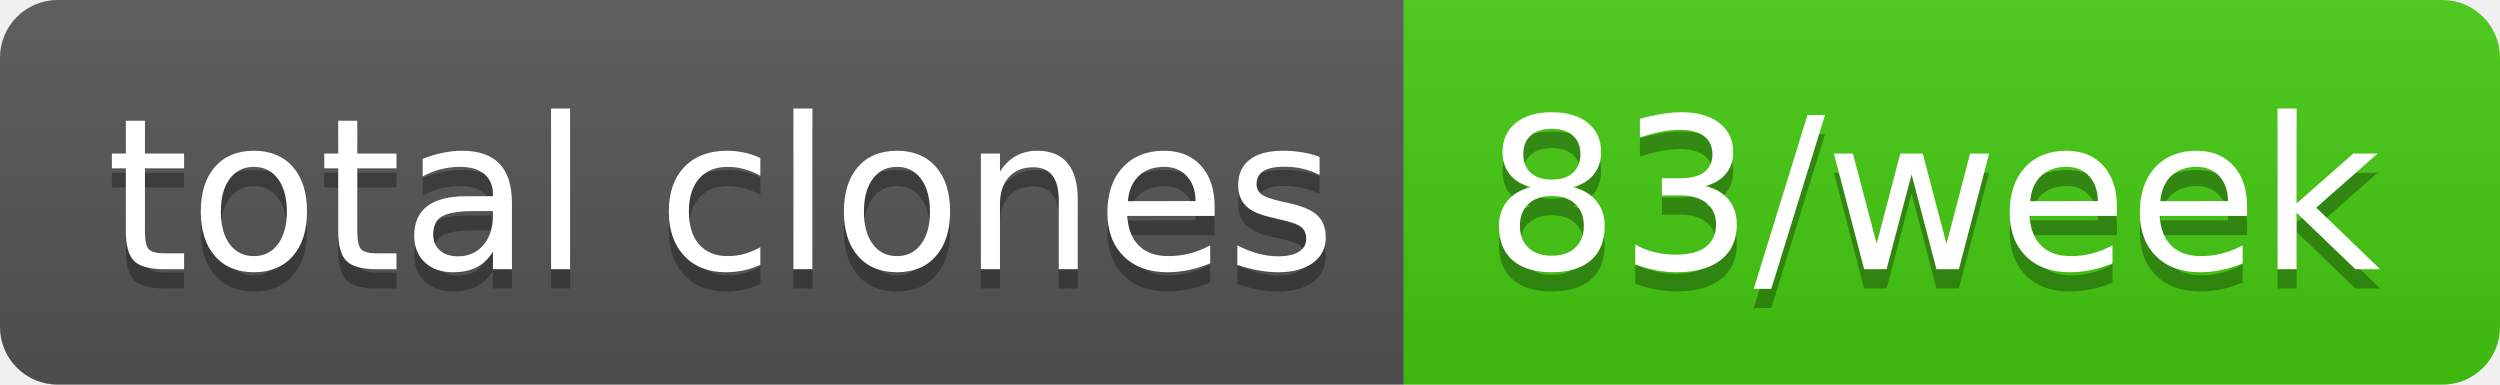
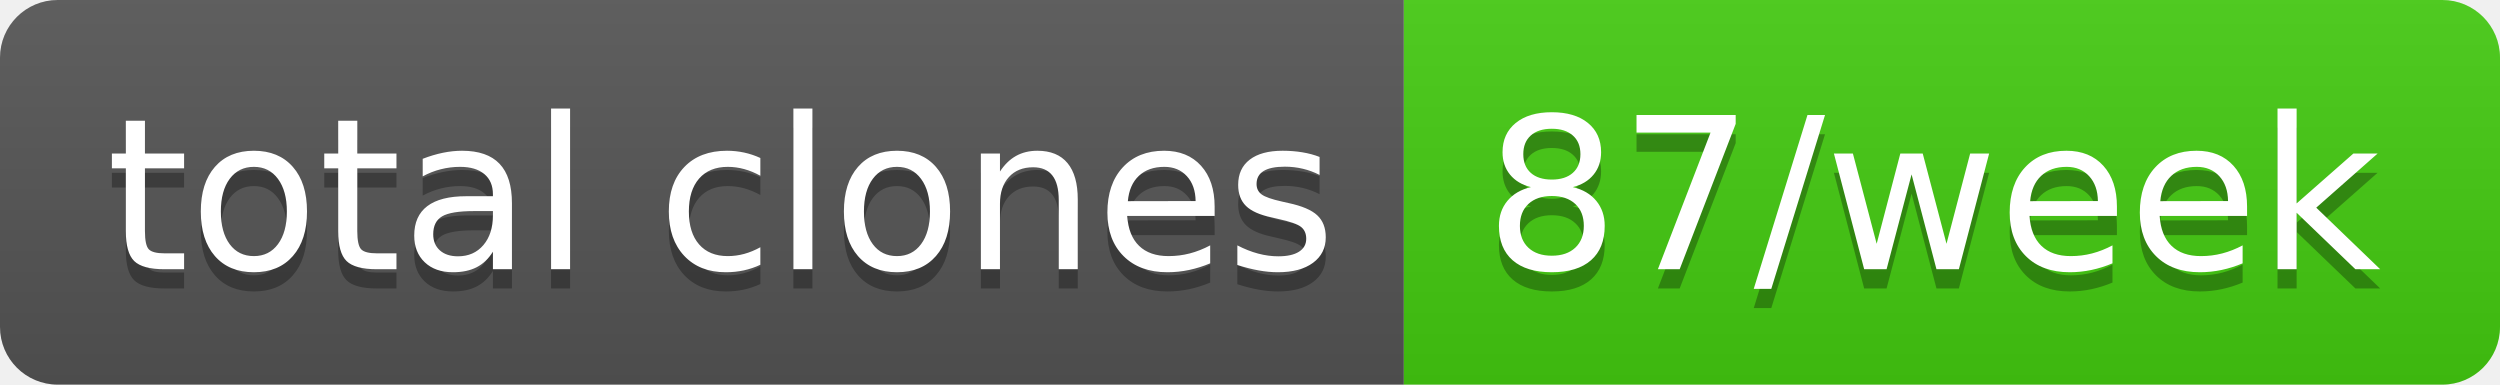
- <svg xmlns="http://www.w3.org/2000/svg" width="130" height="20" role="img" aria-label="total clones: 83/week">
+ <svg xmlns="http://www.w3.org/2000/svg" width="130" height="20" role="img" aria-label="total clones: 87/week">
  <linearGradient id="s" x2="0" y2="100%">
    <stop offset="0" stop-color="#bbb" stop-opacity=".1" />
    <stop offset="1" stop-opacity=".1" />
  </linearGradient>
  <clipPath id="r">
    <rect width="130" height="20" rx="3" fill="#fff" />
  </clipPath>
  <g clip-path="url(#r)">
    <rect width="73" height="20" fill="#555" />
    <rect x="73" width="57" height="20" fill="#4c1" />
    <rect width="130" height="20" fill="url(#s)" />
  </g>
  <g fill="#fff" text-anchor="middle" font-family="Verdana,Geneva,DejaVu Sans,sans-serif" text-rendering="geometricPrecision" font-size="110">
    <text aria-hidden="true" x="375" y="150" fill="#010101" fill-opacity=".3" transform="scale(.1)" textLength="630">total clones</text>
    <text x="375" y="140" transform="scale(.1)" fill="#fff" textLength="630">total clones</text>
-     <text aria-hidden="true" x="1005" y="150" fill="#010101" fill-opacity=".3" transform="scale(.1)" textLength="470">83/week</text>
-     <text x="1005" y="140" transform="scale(.1)" fill="#fff" textLength="470">83/week</text>
+     <text aria-hidden="true" x="1005" y="150" fill="#010101" fill-opacity=".3" transform="scale(.1)" textLength="470">87/week</text>
+     <text x="1005" y="140" transform="scale(.1)" fill="#fff" textLength="470">87/week</text>
  </g>
</svg>
